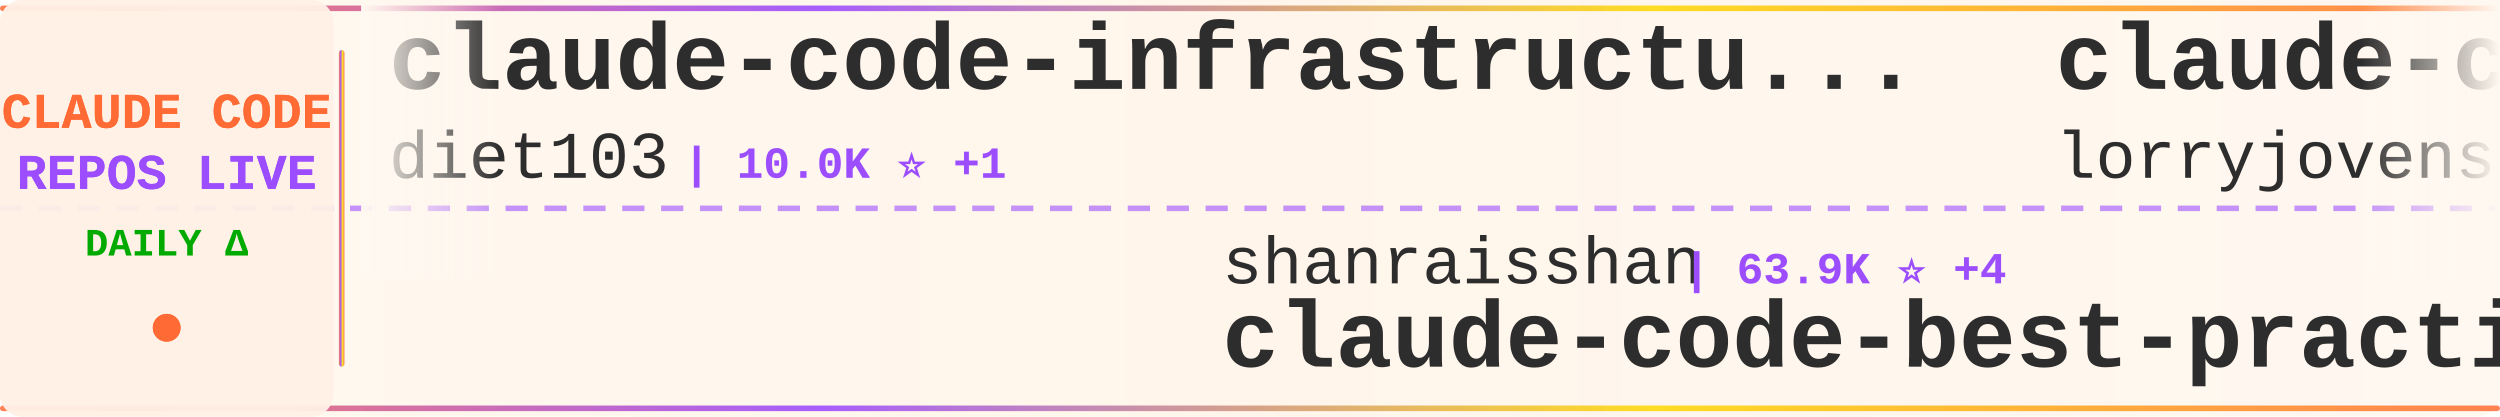
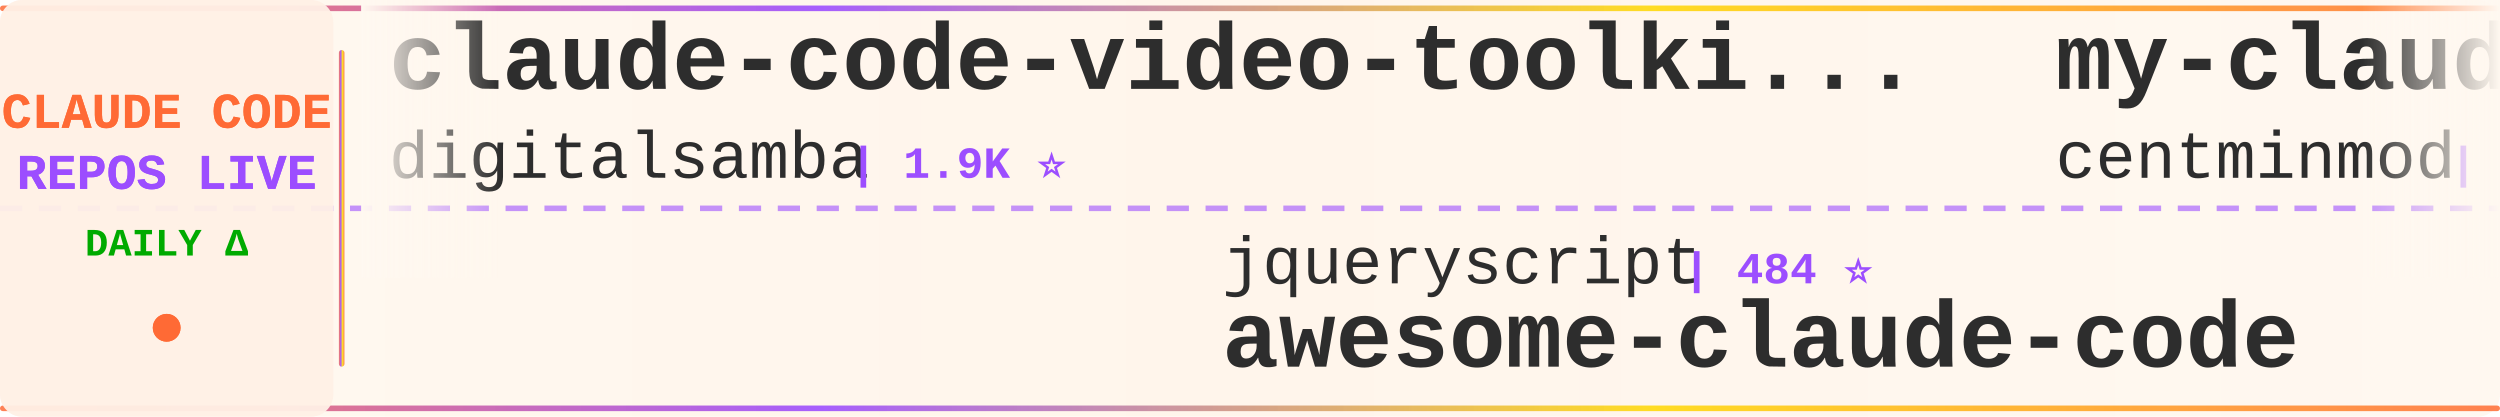
<svg xmlns="http://www.w3.org/2000/svg" width="900" height="150">
  <defs>
    <linearGradient id="tickerBg" x1="0%" y1="0%" x2="100%" y2="0%">
      <stop offset="0%" style="stop-color:#fff8f0;stop-opacity:0.98" />
      <stop offset="50%" style="stop-color:#fff5eb;stop-opacity:1" />
      <stop offset="100%" style="stop-color:#fff8f0;stop-opacity:0.98" />
    </linearGradient>
    <linearGradient id="borderGrad" x1="0%" y1="0%" x2="100%" y2="0%">
      <stop offset="0%" style="stop-color:#FF6B35;stop-opacity:0.85">
        <animate attributeName="stop-opacity" values="0.85;1;0.85" dur="2s" repeatCount="indefinite" />
      </stop>
      <stop offset="33%" style="stop-color:#9C4EFF;stop-opacity:0.9">
        <animate attributeName="stop-opacity" values="0.9;1;0.9" dur="2.2s" repeatCount="indefinite" />
      </stop>
      <stop offset="66%" style="stop-color:#FFD700;stop-opacity:0.85">
        <animate attributeName="stop-opacity" values="0.85;1;0.85" dur="1.8s" repeatCount="indefinite" />
      </stop>
      <stop offset="100%" style="stop-color:#FF6B35;stop-opacity:0.85">
        <animate attributeName="stop-opacity" values="0.85;1;0.85" dur="2s" repeatCount="indefinite" />
      </stop>
    </linearGradient>
    <filter id="textGlow">
      <feGaussianBlur stdDeviation="0.15" result="coloredBlur" />
      <feMerge>
        <feMergeNode in="coloredBlur" />
        <feMergeNode in="SourceGraphic" />
      </feMerge>
    </filter>
    <filter id="metricGlow">
      <feGaussianBlur stdDeviation="0.2" result="coloredBlur" />
      <feMerge>
        <feMergeNode in="coloredBlur" />
        <feMergeNode in="SourceGraphic" />
      </feMerge>
    </filter>
    <linearGradient id="leftFade" x1="0%" y1="0%" x2="100%" y2="0%">
      <stop offset="0%" style="stop-color:#fff8f0;stop-opacity:1" />
      <stop offset="100%" style="stop-color:#fff8f0;stop-opacity:0" />
    </linearGradient>
    <linearGradient id="rightFade" x1="0%" y1="0%" x2="100%" y2="0%">
      <stop offset="0%" style="stop-color:#fff8f0;stop-opacity:0" />
      <stop offset="100%" style="stop-color:#fff8f0;stop-opacity:1" />
    </linearGradient>
  </defs>
  <rect width="900" height="150" fill="url(#tickerBg)" rx="8" />
  <rect x="0" y="2" width="900" height="2" fill="url(#borderGrad)" rx="1" />
  <rect x="0" y="146" width="900" height="2" fill="url(#borderGrad)" rx="1" />
  <line x1="0" y1="75" x2="900" y2="75" stroke="#9C4EFF" stroke-width="2" stroke-dasharray="8 6" opacity="0.6" />
  <rect x="0" y="0" width="120" height="150" fill="#fff0e6" opacity="0.95" rx="8" />
  <text x="60" y="46" font-family="'Courier New', monospace" font-size="18" font-weight="bold" fill="#FF6B35" text-anchor="middle" filter="url(#textGlow)">
    CLAUDE CODE
  </text>
  <text x="60" y="68" font-family="'Courier New', monospace" font-size="18" font-weight="bold" fill="#9C4EFF" text-anchor="middle" filter="url(#textGlow)">
    REPOS LIVE
  </text>
  <text x="60" y="92" font-family="'Courier New', monospace" font-size="14" font-weight="bold" fill="#00aa00" text-anchor="middle">
    DAILY Δ
  </text>
  <circle cx="60" cy="118" r="5" fill="#FF6B35" filter="url(#metricGlow)">
    <animate attributeName="r" values="4;6;4" dur="1.5s" repeatCount="indefinite" />
    <animate attributeName="opacity" values="0.6;1;0.6" dur="1.5s" repeatCount="indefinite" />
  </circle>
  <rect x="122" y="18" width="2" height="114" fill="url(#borderGrad)" rx="1" />
  <clipPath id="tickerClip">
    <rect x="130" y="0" width="770" height="150" />
  </clipPath>
  <g clip-path="url(#tickerClip)">
    <g id="tickerItems">
      <animateTransform attributeName="transform" attributeType="XML" type="translate" from="0 0" to="-3000 0" dur="54s" repeatCount="indefinite" />
      <g transform="translate(0, 0)">
-         <text x="140" y="32" font-family="'Courier New', monospace" font-size="34" font-weight="bold" fill="#2d2d2d">claude-code-infrastructu...</text>
-         <text x="140" y="64" font-family="'Courier New', monospace" font-size="24" font-weight="normal" fill="#2d2d2d" opacity="1.0">diet103</text>
-         <text x="246" y="64" font-family="'Courier New', monospace" font-size="16" font-weight="bold" fill="#9C4EFF"> | 10.0K ⭐ +1</text>
+         <text x="140" y="32" font-family="'Courier New', monospace" font-size="34" font-weight="bold" fill="#2d2d2d">claude-code-video-toolki...</text>
+         <text x="140" y="64" font-family="'Courier New', monospace" font-size="24" font-weight="normal" fill="#2d2d2d" opacity="1.0">digitalsamba</text>
+         <text x="306" y="64" font-family="'Courier New', monospace" font-size="16" font-weight="bold" fill="#9C4EFF"> | 1.9K ⭐</text>
      </g>
      <g transform="translate(300, 0)">
-         <text x="140" y="102" font-family="'Courier New', monospace" font-size="24" font-weight="normal" fill="#2d2d2d" opacity="1.0">shanraisshan</text>
-         <text x="306" y="102" font-family="'Courier New', monospace" font-size="16" font-weight="bold" fill="#9C4EFF"> | 63.9K ⭐ +4</text>
-         <text x="140" y="132" font-family="'Courier New', monospace" font-size="34" font-weight="bold" fill="#2d2d2d">claude-code-best-practic...</text>
+         <text x="140" y="102" font-family="'Courier New', monospace" font-size="24" font-weight="normal" fill="#2d2d2d" opacity="1.0">jqueryscript</text>
+         <text x="306" y="102" font-family="'Courier New', monospace" font-size="16" font-weight="bold" fill="#9C4EFF"> | 484 ⭐</text>
+         <text x="140" y="132" font-family="'Courier New', monospace" font-size="34" font-weight="bold" fill="#2d2d2d">awesome-claude-code</text>
      </g>
      <g transform="translate(600, 0)">
-         <text x="140" y="32" font-family="'Courier New', monospace" font-size="34" font-weight="bold" fill="#2d2d2d">claude-code-rust</text>
-         <text x="140" y="64" font-family="'Courier New', monospace" font-size="24" font-weight="normal" fill="#2d2d2d" opacity="1.0">lorryjovens-hub</text>
-         <text x="342" y="64" font-family="'Courier New', monospace" font-size="16" font-weight="bold" fill="#9C4EFF"> | 1.7K ⭐</text>
-       </g>
-       <g transform="translate(900, 0)">
-         <text x="140" y="102" font-family="'Courier New', monospace" font-size="24" font-weight="normal" fill="#2d2d2d" opacity="1.0">andrew-kramer-inno</text>
-         <text x="378" y="102" font-family="'Courier New', monospace" font-size="16" font-weight="bold" fill="#9C4EFF"> | 593 ⭐</text>
-         <text x="140" y="132" font-family="'Courier New', monospace" font-size="34" font-weight="bold" fill="#2d2d2d">claude-code-source-build</text>
-       </g>
-       <g transform="translate(1200, 0)">
        <text x="140" y="32" font-family="'Courier New', monospace" font-size="34" font-weight="bold" fill="#2d2d2d">my-claude-code-setup</text>
        <text x="140" y="64" font-family="'Courier New', monospace" font-size="24" font-weight="normal" fill="#2d2d2d" opacity="1.0">centminmod</text>
        <text x="282" y="64" font-family="'Courier New', monospace" font-size="16" font-weight="bold" fill="#9C4EFF"> | 2.5K ⭐</text>
      </g>
+       <g transform="translate(900, 0)">
+         <text x="140" y="102" font-family="'Courier New', monospace" font-size="24" font-weight="normal" fill="#2d2d2d" opacity="1.0">alejandrobalderas</text>
+         <text x="366" y="102" font-family="'Courier New', monospace" font-size="16" font-weight="bold" fill="#9C4EFF"> | 2.7K ⭐ +1</text>
+         <text x="140" y="132" font-family="'Courier New', monospace" font-size="34" font-weight="bold" fill="#2d2d2d">claude-code-from-source</text>
+       </g>
+       <g transform="translate(1200, 0)">
+         <text x="140" y="32" font-family="'Courier New', monospace" font-size="34" font-weight="bold" fill="#2d2d2d">ClaudeCode</text>
+         <text x="140" y="64" font-family="'Courier New', monospace" font-size="24" font-weight="normal" fill="#2d2d2d" opacity="1.0">guanshan</text>
+         <text x="258" y="64" font-family="'Courier New', monospace" font-size="16" font-weight="bold" fill="#9C4EFF"> | 61 ⭐</text>
+       </g>
      <g transform="translate(1500, 0)">
-         <text x="140" y="102" font-family="'Courier New', monospace" font-size="24" font-weight="normal" fill="#2d2d2d" opacity="1.0">AICoderTudou</text>
-         <text x="306" y="102" font-family="'Courier New', monospace" font-size="16" font-weight="bold" fill="#9C4EFF"> | 497 ⭐</text>
-         <text x="140" y="132" font-family="'Courier New', monospace" font-size="34" font-weight="bold" fill="#2d2d2d">claude-code-tudou</text>
+         <text x="140" y="102" font-family="'Courier New', monospace" font-size="24" font-weight="normal" fill="#2d2d2d" opacity="1.0">ChrisWiles</text>
+         <text x="282" y="102" font-family="'Courier New', monospace" font-size="16" font-weight="bold" fill="#9C4EFF"> | 6.0K ⭐</text>
+         <text x="140" y="132" font-family="'Courier New', monospace" font-size="34" font-weight="bold" fill="#2d2d2d">claude-code-showcase</text>
      </g>
      <g transform="translate(1800, 0)">
-         <text x="140" y="32" font-family="'Courier New', monospace" font-size="34" font-weight="bold" fill="#2d2d2d">claude-code-proxy</text>
-         <text x="140" y="64" font-family="'Courier New', monospace" font-size="24" font-weight="normal" fill="#2d2d2d" opacity="1.0">fuergaosi233</text>
-         <text x="306" y="64" font-family="'Courier New', monospace" font-size="16" font-weight="bold" fill="#9C4EFF"> | 2.8K ⭐</text>
+         <text x="140" y="32" font-family="'Courier New', monospace" font-size="34" font-weight="bold" fill="#2d2d2d">claude-code-rev</text>
+         <text x="140" y="64" font-family="'Courier New', monospace" font-size="24" font-weight="normal" fill="#2d2d2d" opacity="1.0">oboard</text>
+         <text x="234" y="64" font-family="'Courier New', monospace" font-size="16" font-weight="bold" fill="#9C4EFF"> | 3.3K ⭐</text>
      </g>
      <g transform="translate(2100, 0)">
-         <text x="140" y="102" font-family="'Courier New', monospace" font-size="24" font-weight="normal" fill="#2d2d2d" opacity="1.0">1rgs</text>
-         <text x="210" y="102" font-family="'Courier New', monospace" font-size="16" font-weight="bold" fill="#9C4EFF"> | 3.7K ⭐</text>
-         <text x="140" y="132" font-family="'Courier New', monospace" font-size="34" font-weight="bold" fill="#2d2d2d">claude-code-proxy</text>
+         <text x="140" y="102" font-family="'Courier New', monospace" font-size="24" font-weight="normal" fill="#2d2d2d" opacity="1.0">AprilNEA</text>
+         <text x="258" y="102" font-family="'Courier New', monospace" font-size="16" font-weight="bold" fill="#9C4EFF"> | 393 ⭐</text>
+         <text x="140" y="132" font-family="'Courier New', monospace" font-size="34" font-weight="bold" fill="#2d2d2d">claude-code-source</text>
      </g>
      <g transform="translate(2400, 0)">
        <text x="140" y="32" font-family="'Courier New', monospace" font-size="34" font-weight="bold" fill="#2d2d2d">arcads-claude-code</text>
        <text x="140" y="64" font-family="'Courier New', monospace" font-size="24" font-weight="normal" fill="#2d2d2d" opacity="1.0">krusemediallc</text>
        <text x="318" y="64" font-family="'Courier New', monospace" font-size="16" font-weight="bold" fill="#9C4EFF"> | 1.1K ⭐</text>
      </g>
      <g transform="translate(2700, 0)">
-         <text x="140" y="102" font-family="'Courier New', monospace" font-size="24" font-weight="normal" fill="#2d2d2d" opacity="1.0">Alishahryar1</text>
-         <text x="306" y="102" font-family="'Courier New', monospace" font-size="16" font-weight="bold" fill="#9C4EFF"> | 43.3K ⭐ +18</text>
-         <text x="140" y="132" font-family="'Courier New', monospace" font-size="34" font-weight="bold" fill="#2d2d2d">free-claude-code</text>
+         <text x="140" y="102" font-family="'Courier New', monospace" font-size="24" font-weight="normal" fill="#2d2d2d" opacity="1.0">JrCx7scC</text>
+         <text x="258" y="102" font-family="'Courier New', monospace" font-size="16" font-weight="bold" fill="#9C4EFF"> | 371 ⭐</text>
+         <text x="140" y="132" font-family="'Courier New', monospace" font-size="34" font-weight="bold" fill="#2d2d2d">claude-code-source</text>
      </g>
      <g transform="translate(3000, 0)">
-         <text x="140" y="32" font-family="'Courier New', monospace" font-size="34" font-weight="bold" fill="#2d2d2d">claude-code-infrastructu...</text>
-         <text x="140" y="64" font-family="'Courier New', monospace" font-size="24" font-weight="normal" fill="#2d2d2d" opacity="1.0">diet103</text>
-         <text x="246" y="64" font-family="'Courier New', monospace" font-size="16" font-weight="bold" fill="#9C4EFF"> | 10.0K ⭐ +1</text>
+         <text x="140" y="32" font-family="'Courier New', monospace" font-size="34" font-weight="bold" fill="#2d2d2d">claude-code-video-toolki...</text>
+         <text x="140" y="64" font-family="'Courier New', monospace" font-size="24" font-weight="normal" fill="#2d2d2d" opacity="1.0">digitalsamba</text>
+         <text x="306" y="64" font-family="'Courier New', monospace" font-size="16" font-weight="bold" fill="#9C4EFF"> | 1.9K ⭐</text>
      </g>
      <g transform="translate(3300, 0)">
-         <text x="140" y="102" font-family="'Courier New', monospace" font-size="24" font-weight="normal" fill="#2d2d2d" opacity="1.0">shanraisshan</text>
-         <text x="306" y="102" font-family="'Courier New', monospace" font-size="16" font-weight="bold" fill="#9C4EFF"> | 63.9K ⭐ +4</text>
-         <text x="140" y="132" font-family="'Courier New', monospace" font-size="34" font-weight="bold" fill="#2d2d2d">claude-code-best-practic...</text>
+         <text x="140" y="102" font-family="'Courier New', monospace" font-size="24" font-weight="normal" fill="#2d2d2d" opacity="1.0">jqueryscript</text>
+         <text x="306" y="102" font-family="'Courier New', monospace" font-size="16" font-weight="bold" fill="#9C4EFF"> | 484 ⭐</text>
+         <text x="140" y="132" font-family="'Courier New', monospace" font-size="34" font-weight="bold" fill="#2d2d2d">awesome-claude-code</text>
      </g>
      <g transform="translate(3600, 0)">
-         <text x="140" y="32" font-family="'Courier New', monospace" font-size="34" font-weight="bold" fill="#2d2d2d">claude-code-rust</text>
-         <text x="140" y="64" font-family="'Courier New', monospace" font-size="24" font-weight="normal" fill="#2d2d2d" opacity="1.0">lorryjovens-hub</text>
-         <text x="342" y="64" font-family="'Courier New', monospace" font-size="16" font-weight="bold" fill="#9C4EFF"> | 1.7K ⭐</text>
+         <text x="140" y="32" font-family="'Courier New', monospace" font-size="34" font-weight="bold" fill="#2d2d2d">my-claude-code-setup</text>
+         <text x="140" y="64" font-family="'Courier New', monospace" font-size="24" font-weight="normal" fill="#2d2d2d" opacity="1.0">centminmod</text>
+         <text x="282" y="64" font-family="'Courier New', monospace" font-size="16" font-weight="bold" fill="#9C4EFF"> | 2.5K ⭐</text>
      </g>
      <g transform="translate(3900, 0)">
-         <text x="140" y="102" font-family="'Courier New', monospace" font-size="24" font-weight="normal" fill="#2d2d2d" opacity="1.0">andrew-kramer-inno</text>
-         <text x="378" y="102" font-family="'Courier New', monospace" font-size="16" font-weight="bold" fill="#9C4EFF"> | 593 ⭐</text>
-         <text x="140" y="132" font-family="'Courier New', monospace" font-size="34" font-weight="bold" fill="#2d2d2d">claude-code-source-build</text>
+         <text x="140" y="102" font-family="'Courier New', monospace" font-size="24" font-weight="normal" fill="#2d2d2d" opacity="1.0">alejandrobalderas</text>
+         <text x="366" y="102" font-family="'Courier New', monospace" font-size="16" font-weight="bold" fill="#9C4EFF"> | 2.7K ⭐ +1</text>
+         <text x="140" y="132" font-family="'Courier New', monospace" font-size="34" font-weight="bold" fill="#2d2d2d">claude-code-from-source</text>
      </g>
    </g>
  </g>
  <rect x="130" y="0" width="50" height="100" fill="url(#leftFade)" />
  <rect x="850" y="0" width="50" height="100" fill="url(#rightFade)" />
</svg>
